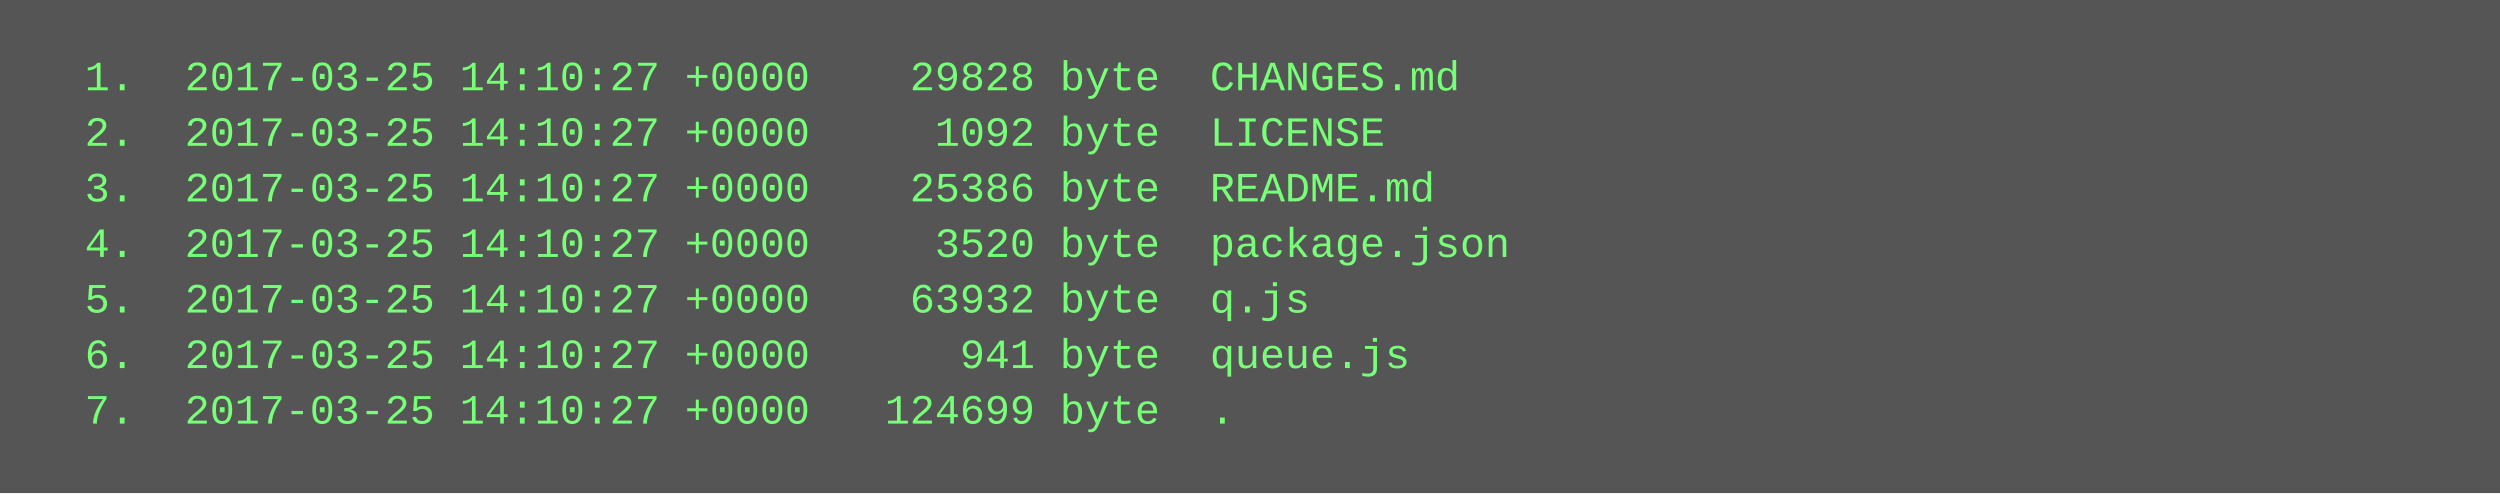
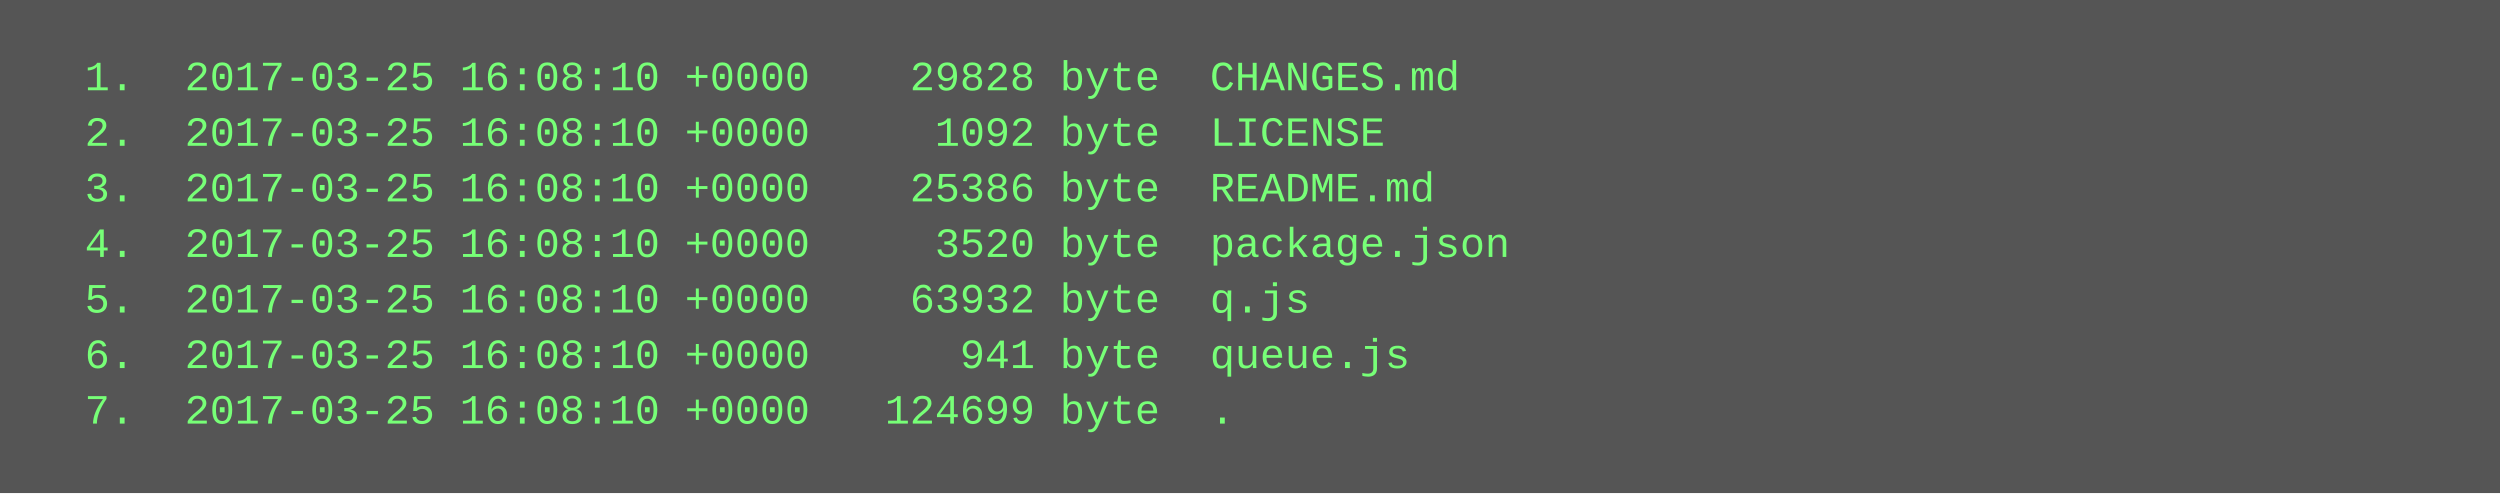
<svg xmlns="http://www.w3.org/2000/svg" height="142" width="720">
  <rect height="142" fill="#555" width="720" />
  <text fill="#7f7" font-family="Courier New" font-size="12" xml:space="preserve">
-     <tspan x="10" y="26">  1.  2017-03-25 14:10:27 +0000    29828 byte  CHANGES.md</tspan>
-     <tspan x="10" y="42">  2.  2017-03-25 14:10:27 +0000     1092 byte  LICENSE</tspan>
-     <tspan x="10" y="58">  3.  2017-03-25 14:10:27 +0000    25386 byte  README.md</tspan>
-     <tspan x="10" y="74">  4.  2017-03-25 14:10:27 +0000     3520 byte  package.json</tspan>
-     <tspan x="10" y="90">  5.  2017-03-25 14:10:27 +0000    63932 byte  q.js</tspan>
-     <tspan x="10" y="106">  6.  2017-03-25 14:10:27 +0000      941 byte  queue.js</tspan>
-     <tspan x="10" y="122">  7.  2017-03-25 14:10:27 +0000   124699 byte  .</tspan>
+     <tspan x="10" y="26">  1.  2017-03-25 16:08:10 +0000    29828 byte  CHANGES.md</tspan>
+     <tspan x="10" y="42">  2.  2017-03-25 16:08:10 +0000     1092 byte  LICENSE</tspan>
+     <tspan x="10" y="58">  3.  2017-03-25 16:08:10 +0000    25386 byte  README.md</tspan>
+     <tspan x="10" y="74">  4.  2017-03-25 16:08:10 +0000     3520 byte  package.json</tspan>
+     <tspan x="10" y="90">  5.  2017-03-25 16:08:10 +0000    63932 byte  q.js</tspan>
+     <tspan x="10" y="106">  6.  2017-03-25 16:08:10 +0000      941 byte  queue.js</tspan>
+     <tspan x="10" y="122">  7.  2017-03-25 16:08:10 +0000   124699 byte  .</tspan>
  </text>
</svg>
